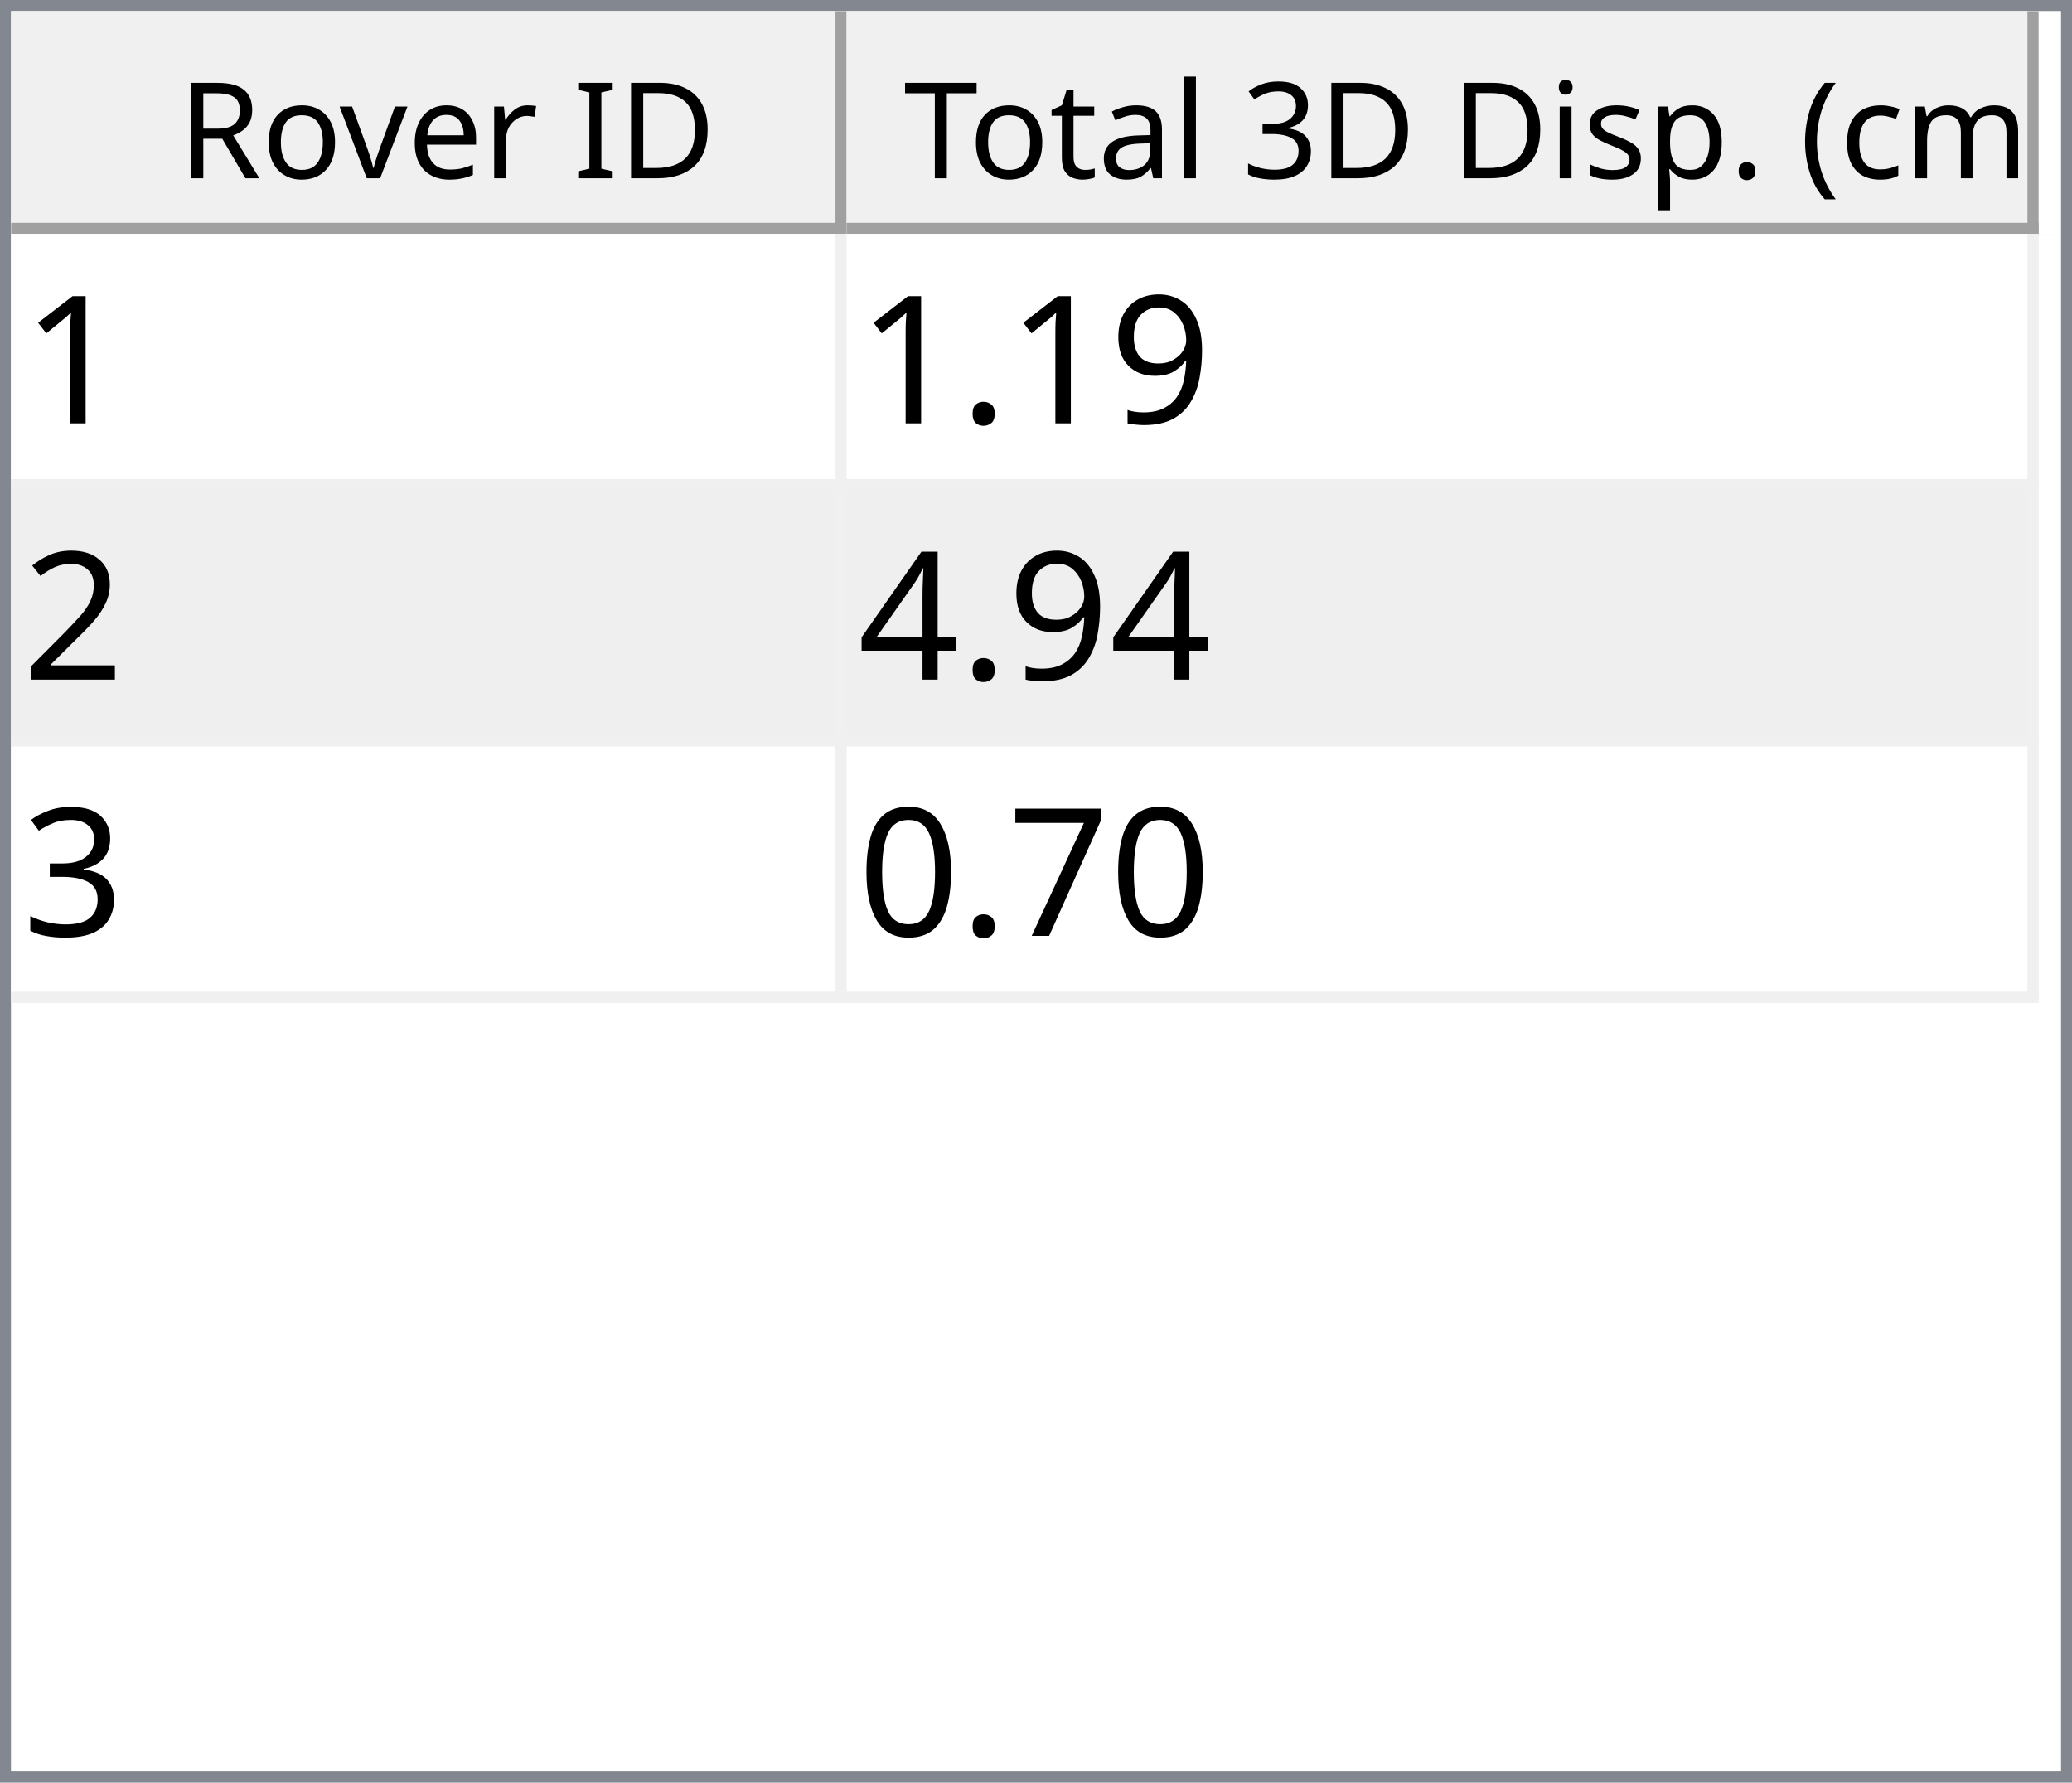
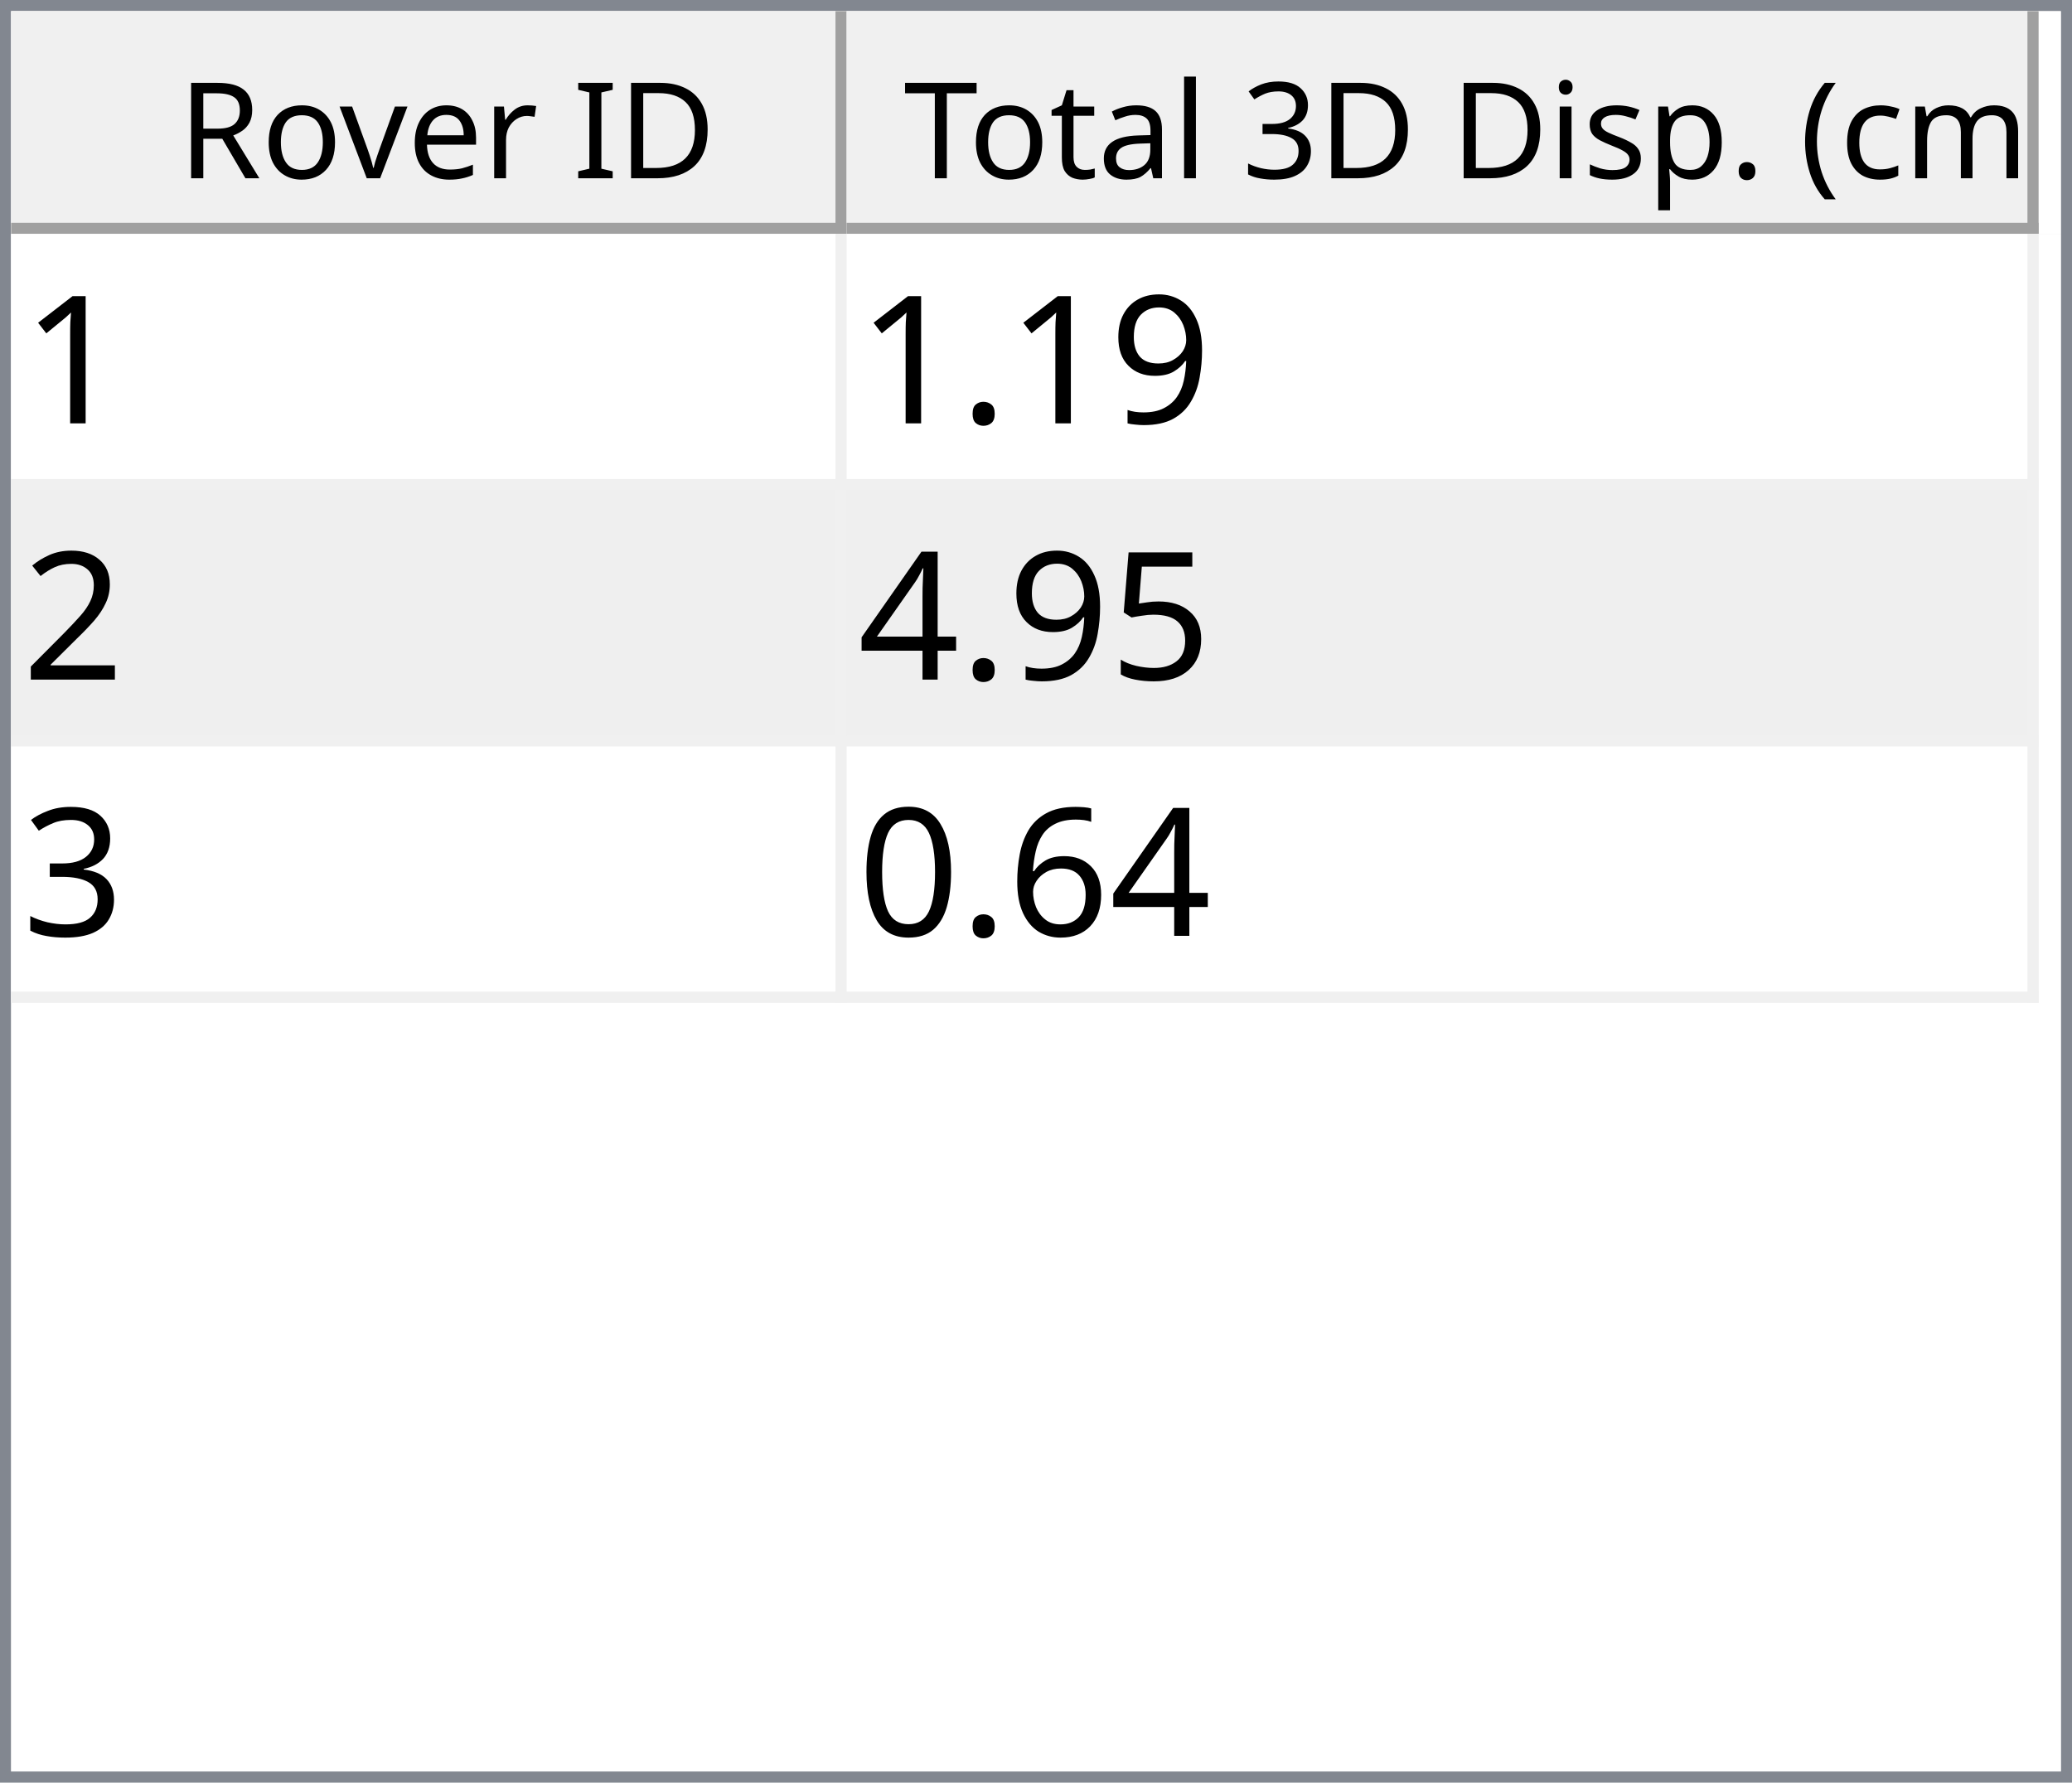
<svg xmlns="http://www.w3.org/2000/svg" style="fill-opacity:1; color-rendering:auto; color-interpolation:auto; text-rendering:auto; stroke:black; stroke-linecap:square; stroke-miterlimit:10; shape-rendering:auto; stroke-opacity:1; fill:black; stroke-dasharray:none; font-weight:normal; stroke-width:1; font-family:'Dialog'; font-style:normal; stroke-linejoin:miter; font-size:12px; stroke-dashoffset:0; image-rendering:auto;" width="186" height="160">
  <defs id="genericDefs" />
  <g>
    <defs id="defs1">
      <clipPath clipPathUnits="userSpaceOnUse" id="clipPath1">
        <path d="M0 0 L186 0 L186 160 L0 160 L0 0 Z" />
      </clipPath>
      <clipPath clipPathUnits="userSpaceOnUse" id="clipPath2">
        <path d="M0 0 L0 160 L186 160 L186 0 Z" />
      </clipPath>
      <clipPath clipPathUnits="userSpaceOnUse" id="clipPath3">
        <path d="M0 0 L0 20 L184 20 L184 0 Z" />
      </clipPath>
      <clipPath clipPathUnits="userSpaceOnUse" id="clipPath4">
        <path d="M0 0 L0 20 L75 20 L75 0 Z" />
      </clipPath>
      <clipPath clipPathUnits="userSpaceOnUse" id="clipPath5">
        <path d="M1 1 L1 19 L74 19 L74 1 Z" />
      </clipPath>
      <clipPath clipPathUnits="userSpaceOnUse" id="clipPath6">
        <path d="M0 0 L0 18 L73 18 L73 0 Z" />
      </clipPath>
      <clipPath clipPathUnits="userSpaceOnUse" id="clipPath7">
        <path d="M-0.5 -0.5 L-0.5 19.5 L74.5 19.5 L74.5 -0.5 Z" />
      </clipPath>
      <clipPath clipPathUnits="userSpaceOnUse" id="clipPath8">
        <path d="M0 0 L0 20 L107 20 L107 0 Z" />
      </clipPath>
      <clipPath clipPathUnits="userSpaceOnUse" id="clipPath9">
        <path d="M1 1 L1 19 L106 19 L106 1 Z" />
      </clipPath>
      <clipPath clipPathUnits="userSpaceOnUse" id="clipPath10">
        <path d="M0 0 L0 18 L105 18 L105 0 Z" />
      </clipPath>
      <clipPath clipPathUnits="userSpaceOnUse" id="clipPath11">
        <path d="M-0.5 -0.5 L-0.5 19.5 L106.5 19.5 L106.5 -0.5 Z" />
      </clipPath>
      <clipPath clipPathUnits="userSpaceOnUse" id="clipPath12">
        <path d="M0 0 L0 138 L184 138 L184 0 Z" />
      </clipPath>
      <clipPath clipPathUnits="userSpaceOnUse" id="clipPath13">
        <path d="M0 0 L0 69 L182 69 L182 0 Z" />
      </clipPath>
      <clipPath clipPathUnits="userSpaceOnUse" id="clipPath14">
        <path d="M-0.5 -0.5 L-0.5 68.5 L181.5 68.5 L181.5 -0.5 Z" />
      </clipPath>
      <clipPath clipPathUnits="userSpaceOnUse" id="clipPath15">
        <path d="M0 0 L0 22 L74 22 L74 0 Z" />
      </clipPath>
      <clipPath clipPathUnits="userSpaceOnUse" id="clipPath16">
        <path d="M0 0 L0 22 L106 22 L106 0 Z" />
      </clipPath>
      <font horiz-adv-x="64.551" id="font1">
        <font-face ascent="107.91" descent="25.098" units-per-em="100" style="font-style:normal; font-family:Segoe UI; font-weight:normal;" />
        <missing-glyph horiz-adv-x="64.551" d="M8.109 0 L8.109 68.266 L56.453 68.266 L56.453 0 L8.109 0 ZM15.328 7.234 L49.219 7.234 L49.219 61.031 L15.328 61.031 L15.328 7.234 Z" />
        <glyph unicode="D" horiz-adv-x="70.117" d="M9.188 0 L9.188 70.016 L28.516 70.016 Q65.531 70.016 65.531 35.891 Q65.531 19.672 55.25 9.836 Q44.969 0 27.734 0 L9.188 0 ZM17.391 62.594 L17.391 7.422 L27.828 7.422 Q41.609 7.422 49.273 14.797 Q56.938 22.172 56.938 35.688 Q56.938 62.594 28.328 62.594 L17.391 62.594 Z" />
        <glyph unicode="I" horiz-adv-x="26.611" d="M17.391 0 L9.188 0 L9.188 70.016 L17.391 70.016 L17.391 0 Z" />
        <glyph unicode=" " horiz-adv-x="27.393" d="" />
        <glyph unicode="r" horiz-adv-x="34.766" d="M34.188 41.891 Q32.078 43.5 28.125 43.5 Q23 43.5 19.555 38.672 Q16.109 33.844 16.109 25.484 L16.109 0 L8.109 0 L8.109 50 L16.109 50 L16.109 39.703 L16.312 39.703 Q18.016 44.969 21.531 47.922 Q25.047 50.875 29.391 50.875 Q32.516 50.875 34.188 50.203 L34.188 41.891 Z" />
        <glyph unicode="e" horiz-adv-x="52.295" d="M48.297 23 L12.984 23 Q13.188 14.656 17.484 10.109 Q21.781 5.562 29.297 5.562 Q37.75 5.562 44.828 11.141 L44.828 3.609 Q38.234 -1.172 27.391 -1.172 Q16.797 -1.172 10.742 5.641 Q4.688 12.453 4.688 24.812 Q4.688 36.469 11.305 43.82 Q17.922 51.172 27.734 51.172 Q37.547 51.172 42.922 44.828 Q48.297 38.484 48.297 27.203 L48.297 23 ZM40.094 29.781 Q40.047 36.719 36.75 40.578 Q33.453 44.438 27.594 44.438 Q21.922 44.438 17.969 40.383 Q14.016 36.328 13.094 29.781 L40.094 29.781 Z" />
        <glyph unicode="v" horiz-adv-x="47.9" d="M47.406 50 L27.484 0 L19.625 0 L0.688 50 L9.469 50 L22.172 13.672 Q23.578 9.672 23.922 6.688 L24.125 6.688 Q24.609 10.453 25.688 13.484 L38.969 50 L47.406 50 Z" />
        <glyph unicode="o" horiz-adv-x="58.594" d="M29 -1.172 Q17.922 -1.172 11.305 5.836 Q4.688 12.844 4.688 24.422 Q4.688 37.016 11.57 44.094 Q18.453 51.172 30.172 51.172 Q41.359 51.172 47.633 44.289 Q53.906 37.406 53.906 25.203 Q53.906 13.234 47.141 6.031 Q40.375 -1.172 29 -1.172 ZM29.594 44.438 Q21.875 44.438 17.383 39.188 Q12.891 33.938 12.891 24.703 Q12.891 15.828 17.43 10.695 Q21.969 5.562 29.594 5.562 Q37.359 5.562 41.531 10.594 Q45.703 15.625 45.703 24.906 Q45.703 34.281 41.531 39.359 Q37.359 44.438 29.594 44.438 Z" />
        <glyph unicode="R" horiz-adv-x="59.814" d="M59.375 0 L49.609 0 L37.891 19.625 Q36.281 22.359 34.766 24.289 Q33.25 26.219 31.664 27.438 Q30.078 28.656 28.25 29.219 Q26.422 29.781 24.125 29.781 L17.391 29.781 L17.391 0 L9.188 0 L9.188 70.016 L30.078 70.016 Q34.672 70.016 38.555 68.867 Q42.438 67.719 45.289 65.375 Q48.141 63.031 49.758 59.547 Q51.375 56.062 51.375 51.375 Q51.375 47.703 50.273 44.656 Q49.172 41.609 47.148 39.211 Q45.125 36.812 42.266 35.133 Q39.406 33.453 35.844 32.516 L35.844 32.328 Q37.594 31.547 38.891 30.547 Q40.188 29.547 41.359 28.18 Q42.531 26.812 43.68 25.078 Q44.828 23.344 46.234 21.047 L59.375 0 ZM17.391 62.594 L17.391 37.203 L28.516 37.203 Q31.594 37.203 34.203 38.133 Q36.812 39.062 38.719 40.797 Q40.625 42.531 41.703 45.047 Q42.781 47.562 42.781 50.688 Q42.781 56.297 39.141 59.445 Q35.5 62.594 28.609 62.594 L17.391 62.594 Z" />
        <glyph unicode=")" horiz-adv-x="30.176" d="M8.297 -15.922 L1.172 -15.922 Q16.406 2.344 16.406 26.812 Q16.406 51.469 1.078 70.016 L8.297 70.016 Q23.531 52.156 23.531 26.703 Q23.531 1.375 8.297 -15.922 Z" />
        <glyph unicode="m" horiz-adv-x="86.133" d="M79.109 0 L71.094 0 L71.094 28.719 Q71.094 37.016 68.531 40.727 Q65.969 44.438 59.906 44.438 Q54.781 44.438 51.195 39.75 Q47.609 35.062 47.609 28.516 L47.609 0 L39.594 0 L39.594 29.688 Q39.594 44.438 28.219 44.438 Q22.953 44.438 19.531 40.016 Q16.109 35.594 16.109 28.516 L16.109 0 L8.109 0 L8.109 50 L16.109 50 L16.109 42.094 L16.312 42.094 Q21.625 51.172 31.844 51.172 Q36.969 51.172 40.773 48.312 Q44.578 45.453 46 40.828 Q51.562 51.172 62.594 51.172 Q79.109 51.172 79.109 30.812 L79.109 0 Z" />
        <glyph unicode="c" horiz-adv-x="46.191" d="M42.188 2.297 Q36.422 -1.172 28.516 -1.172 Q17.828 -1.172 11.258 5.789 Q4.688 12.75 4.688 23.828 Q4.688 36.188 11.766 43.68 Q18.844 51.172 30.672 51.172 Q37.25 51.172 42.281 48.734 L42.281 40.531 Q36.719 44.438 30.375 44.438 Q22.703 44.438 17.797 38.945 Q12.891 33.453 12.891 24.516 Q12.891 15.719 17.508 10.641 Q22.125 5.562 29.891 5.562 Q36.422 5.562 42.188 9.906 L42.188 2.297 Z" />
        <glyph unicode="(" horiz-adv-x="30.176" d="M29.109 -15.922 L21.969 -15.922 Q6.844 1.375 6.844 26.703 Q6.844 52.156 21.969 70.016 L29.203 70.016 Q13.875 51.469 13.875 26.812 Q13.875 2.344 29.109 -15.922 Z" />
        <glyph unicode="." horiz-adv-x="21.68" d="M10.891 -1.078 Q8.641 -1.078 7.055 0.539 Q5.469 2.156 5.469 4.391 Q5.469 6.641 7.055 8.273 Q8.641 9.906 10.891 9.906 Q13.188 9.906 14.797 8.273 Q16.406 6.641 16.406 4.391 Q16.406 2.156 14.797 0.539 Q13.188 -1.078 10.891 -1.078 Z" />
        <glyph unicode="p" horiz-adv-x="58.789" d="M16.312 7.234 L16.109 7.234 L16.109 -23 L8.109 -23 L8.109 50 L16.109 50 L16.109 41.219 L16.312 41.219 Q22.219 51.172 33.594 51.172 Q43.266 51.172 48.688 44.461 Q54.109 37.75 54.109 26.469 Q54.109 13.922 48 6.375 Q41.891 -1.172 31.297 -1.172 Q21.578 -1.172 16.312 7.234 ZM16.109 27.391 L16.109 20.406 Q16.109 14.203 20.141 9.883 Q24.172 5.562 30.375 5.562 Q37.641 5.562 41.773 11.133 Q45.906 16.703 45.906 26.609 Q45.906 34.969 42.047 39.703 Q38.188 44.438 31.594 44.438 Q24.609 44.438 20.359 39.578 Q16.109 34.719 16.109 27.391 Z" />
        <glyph unicode="s" horiz-adv-x="42.432" d="M5.078 1.812 L5.078 10.406 Q11.625 5.562 19.484 5.562 Q30.031 5.562 30.031 12.594 Q30.031 14.594 29.125 15.992 Q28.219 17.391 26.68 18.461 Q25.141 19.531 23.07 20.383 Q21 21.234 18.609 22.172 Q15.281 23.484 12.766 24.828 Q10.25 26.172 8.57 27.859 Q6.891 29.547 6.031 31.695 Q5.172 33.844 5.172 36.719 Q5.172 40.234 6.789 42.945 Q8.406 45.656 11.086 47.484 Q13.766 49.312 17.211 50.242 Q20.656 51.172 24.312 51.172 Q30.812 51.172 35.938 48.922 L35.938 40.828 Q30.422 44.438 23.25 44.438 Q21 44.438 19.195 43.922 Q17.391 43.406 16.094 42.477 Q14.797 41.547 14.086 40.258 Q13.375 38.969 13.375 37.406 Q13.375 35.453 14.086 34.133 Q14.797 32.812 16.164 31.789 Q17.531 30.766 19.484 29.938 Q21.438 29.109 23.922 28.125 Q27.25 26.859 29.883 25.516 Q32.516 24.172 34.375 22.484 Q36.234 20.797 37.234 18.602 Q38.234 16.406 38.234 13.375 Q38.234 9.672 36.602 6.938 Q34.969 4.203 32.234 2.398 Q29.5 0.594 25.93 -0.289 Q22.359 -1.172 18.453 -1.172 Q10.75 -1.172 5.078 1.812 Z" />
        <glyph unicode="i" horiz-adv-x="24.219" d="M12.203 62.703 Q10.062 62.703 8.547 64.164 Q7.031 65.625 7.031 67.875 Q7.031 70.125 8.547 71.609 Q10.062 73.094 12.203 73.094 Q14.406 73.094 15.945 71.609 Q17.484 70.125 17.484 67.875 Q17.484 65.719 15.945 64.211 Q14.406 62.703 12.203 62.703 ZM16.109 0 L8.109 0 L8.109 50 L16.109 50 L16.109 0 Z" />
        <glyph unicode="3" horiz-adv-x="53.906" d="M46.531 19.828 Q46.531 15.094 44.75 11.211 Q42.969 7.328 39.719 4.57 Q36.469 1.812 31.93 0.297 Q27.391 -1.219 21.922 -1.219 Q11.922 -1.219 6 2.594 L6 11.188 Q13.094 5.609 22.219 5.609 Q25.875 5.609 28.828 6.539 Q31.781 7.469 33.906 9.227 Q36.031 10.984 37.18 13.477 Q38.328 15.969 38.328 19.094 Q38.328 32.812 18.797 32.812 L12.984 32.812 L12.984 39.594 L18.5 39.594 Q35.797 39.594 35.797 52.484 Q35.797 64.406 22.609 64.406 Q15.188 64.406 8.688 59.422 L8.688 67.188 Q15.375 71.188 24.609 71.188 Q29 71.188 32.57 69.969 Q36.141 68.75 38.68 66.555 Q41.219 64.359 42.609 61.281 Q44 58.203 44 54.5 Q44 40.672 30.031 36.719 L30.031 36.531 Q33.594 36.141 36.625 34.797 Q39.656 33.453 41.852 31.305 Q44.047 29.156 45.289 26.25 Q46.531 23.344 46.531 19.828 Z" />
        <glyph unicode="l" horiz-adv-x="24.219" d="M16.109 0 L8.109 0 L8.109 74.031 L16.109 74.031 L16.109 0 Z" />
        <glyph unicode="a" horiz-adv-x="50.879" d="M43.891 0 L35.891 0 L35.891 7.812 L35.688 7.812 Q30.469 -1.172 20.312 -1.172 Q12.844 -1.172 8.617 2.781 Q4.391 6.734 4.391 13.281 Q4.391 27.297 20.906 29.594 L35.891 31.688 Q35.891 44.438 25.594 44.438 Q16.547 44.438 9.281 38.281 L9.281 46.484 Q16.656 51.172 26.266 51.172 Q43.891 51.172 43.891 32.516 L43.891 0 ZM35.891 25.297 L23.828 23.641 Q18.266 22.859 15.43 20.875 Q12.594 18.891 12.594 13.875 Q12.594 10.203 15.211 7.883 Q17.828 5.562 22.172 5.562 Q28.125 5.562 32.008 9.742 Q35.891 13.922 35.891 20.312 L35.891 25.297 Z" />
        <glyph unicode="t" horiz-adv-x="33.887" d="M31.297 0.484 Q28.469 -1.078 23.828 -1.078 Q10.688 -1.078 10.688 13.578 L10.688 43.172 L2.094 43.172 L2.094 50 L10.688 50 L10.688 62.203 L18.703 64.797 L18.703 50 L31.297 50 L31.297 43.172 L18.703 43.172 L18.703 14.984 Q18.703 9.969 20.414 7.82 Q22.125 5.672 26.078 5.672 Q29.109 5.672 31.297 7.328 L31.297 0.484 Z" />
        <glyph unicode="T" horiz-adv-x="52.393" d="M50.594 62.594 L30.375 62.594 L30.375 0 L22.172 0 L22.172 62.594 L2 62.594 L2 70.016 L50.594 70.016 L50.594 62.594 Z" />
      </font>
      <font horiz-adv-x="75.0" id="font2">
        <font-face ascent="100.537" descent="21.973" units-per-em="100" style="font-style:normal; font-family:sans-serif; font-weight:normal;" />
        <missing-glyph horiz-adv-x="75.0" d="M12.5 0 L12.5 62.5 L62.5 62.5 L62.5 0 L12.5 0 ZM14.062 1.562 L60.938 1.562 L60.938 60.938 L14.062 60.938 L14.062 1.562 Z" />
        <glyph unicode="1" horiz-adv-x="55.615" d="M37.25 0 L28.469 0 L28.469 56 Q25.297 52.984 20.141 49.953 Q14.984 46.922 10.891 45.406 L10.891 53.906 Q18.266 57.375 23.781 62.305 Q29.297 67.234 31.594 71.875 L37.25 71.875 L37.25 0 Z" />
        <glyph unicode="9" horiz-adv-x="55.615" d="M5.469 16.547 L13.922 17.328 Q14.984 11.375 18.016 8.688 Q21.047 6 25.781 6 Q29.828 6 32.883 7.859 Q35.938 9.719 37.891 12.82 Q39.844 15.922 41.164 21.195 Q42.484 26.469 42.484 31.938 Q42.484 32.516 42.438 33.688 Q39.797 29.5 35.234 26.883 Q30.672 24.266 25.344 24.266 Q16.453 24.266 10.305 30.711 Q4.156 37.156 4.156 47.703 Q4.156 58.594 10.578 65.234 Q17 71.875 26.656 71.875 Q33.641 71.875 39.43 68.117 Q45.219 64.359 48.219 57.398 Q51.219 50.438 51.219 37.25 Q51.219 23.531 48.242 15.406 Q45.266 7.281 39.383 3.031 Q33.5 -1.219 25.594 -1.219 Q17.188 -1.219 11.867 3.445 Q6.547 8.109 5.469 16.547 ZM41.453 48.141 Q41.453 55.719 37.43 60.156 Q33.406 64.594 27.734 64.594 Q21.875 64.594 17.531 59.812 Q13.188 55.031 13.188 47.406 Q13.188 40.578 17.312 36.305 Q21.438 32.031 27.484 32.031 Q33.594 32.031 37.523 36.305 Q41.453 40.578 41.453 48.141 Z" />
        <glyph unicode="." horiz-adv-x="27.783" d="M9.078 0 L9.078 10.016 L19.094 10.016 L19.094 0 L9.078 0 Z" />
        <glyph unicode="2" horiz-adv-x="55.615" d="M50.344 8.453 L50.344 0 L3.031 0 Q2.938 3.172 4.047 6.109 Q5.859 10.938 9.836 15.625 Q13.812 20.312 21.344 26.469 Q33.016 36.031 37.117 41.625 Q41.219 47.219 41.219 52.203 Q41.219 57.422 37.477 61.008 Q33.734 64.594 27.734 64.594 Q21.391 64.594 17.578 60.789 Q13.766 56.984 13.719 50.25 L4.688 51.172 Q5.609 61.281 11.664 66.578 Q17.719 71.875 27.938 71.875 Q38.234 71.875 44.242 66.164 Q50.25 60.453 50.25 52 Q50.25 47.703 48.492 43.555 Q46.734 39.406 42.656 34.812 Q38.578 30.219 29.109 22.219 Q21.188 15.578 18.945 13.211 Q16.703 10.844 15.234 8.453 L50.344 8.453 Z" />
+         <glyph unicode="5" horiz-adv-x="55.615" d="M4.156 18.75 L13.375 19.531 Q14.406 12.797 18.141 9.398 Q21.875 6 27.156 6 Q33.5 6 37.891 10.789 Q42.281 15.578 42.281 23.484 Q42.281 31 38.062 35.352 Q33.844 39.703 27 39.703 Q22.75 39.703 19.336 37.773 Q15.922 35.844 13.969 32.766 L5.719 33.844 L12.641 70.609 L48.25 70.609 L48.25 62.203 L19.672 62.203 L15.828 42.969 Q22.266 47.469 29.344 47.469 Q38.719 47.469 45.164 40.969 Q51.609 34.469 51.609 24.266 Q51.609 14.547 45.953 7.469 Q39.062 -1.219 27.156 -1.219 Q17.391 -1.219 11.211 4.25 Q5.031 9.719 4.156 18.75 Z" />
        <glyph unicode="4" horiz-adv-x="55.615" d="M32.328 0 L32.328 17.141 L1.266 17.141 L1.266 25.203 L33.938 71.578 L41.109 71.578 L41.109 25.203 L50.781 25.203 L50.781 17.141 L41.109 17.141 L41.109 0 L32.328 0 ZM32.328 25.203 L32.328 57.469 L9.906 25.203 L32.328 25.203 Z" />
        <glyph unicode="3" horiz-adv-x="55.615" d="M4.203 18.891 L12.984 20.062 Q14.5 12.594 18.141 9.297 Q21.781 6 27 6 Q33.203 6 37.477 10.297 Q41.75 14.594 41.75 20.953 Q41.75 27 37.797 30.93 Q33.844 34.859 27.734 34.859 Q25.25 34.859 21.531 33.891 L22.516 41.609 Q23.391 41.5 23.922 41.5 Q29.547 41.5 34.039 44.43 Q38.531 47.359 38.531 53.469 Q38.531 58.297 35.258 61.477 Q31.984 64.656 26.812 64.656 Q21.688 64.656 18.266 61.43 Q14.844 58.203 13.875 51.766 L5.078 53.328 Q6.688 62.156 12.398 67.016 Q18.109 71.875 26.609 71.875 Q32.469 71.875 37.398 69.359 Q42.328 66.844 44.945 62.5 Q47.562 58.156 47.562 53.266 Q47.562 48.641 45.07 44.828 Q42.578 41.016 37.703 38.766 Q44.047 37.312 47.562 32.695 Q51.078 28.078 51.078 21.141 Q51.078 11.766 44.242 5.25 Q37.406 -1.266 26.953 -1.266 Q17.531 -1.266 11.305 4.352 Q5.078 9.969 4.203 18.891 Z" />
-         <glyph unicode="7" horiz-adv-x="55.615" d="M4.734 62.203 L4.734 70.656 L51.078 70.656 L51.078 63.812 Q44.234 56.547 37.523 44.484 Q30.812 32.422 27.156 19.672 Q24.516 10.688 23.781 0 L14.75 0 Q14.891 8.453 18.062 20.414 Q21.234 32.375 27.172 43.484 Q33.109 54.594 39.797 62.203 L4.734 62.203 Z" />
+         <glyph unicode="6" horiz-adv-x="55.615" d="M49.75 54.047 L41.016 53.375 Q39.844 58.547 37.703 60.891 Q34.125 64.656 28.906 64.656 Q24.703 64.656 21.531 62.312 Q17.391 59.281 14.992 53.469 Q12.594 47.656 12.5 36.922 Q15.672 41.75 20.266 44.094 Q24.859 46.438 29.891 46.438 Q38.672 46.438 44.852 39.969 Q51.031 33.5 51.031 23.25 Q51.031 16.5 48.125 10.719 Q45.219 4.938 40.141 1.859 Q35.062 -1.219 28.609 -1.219 Q17.625 -1.219 10.695 6.859 Q3.766 14.938 3.766 33.5 Q3.766 54.25 11.422 63.672 Q18.109 71.875 29.438 71.875 Q37.891 71.875 43.289 67.141 Q48.688 62.406 49.75 54.047 ZM13.875 23.188 Q13.875 18.656 15.797 14.508 Q17.719 10.359 21.188 8.18 Q24.656 6 28.469 6 Q34.031 6 38.039 10.492 Q42.047 14.984 42.047 22.703 Q42.047 30.125 38.086 34.398 Q34.125 38.672 28.125 38.672 Q22.172 38.672 18.023 34.398 Q13.875 30.125 13.875 23.188 Z" />
        <glyph unicode="0" horiz-adv-x="55.615" d="M4.156 35.297 Q4.156 48 6.766 55.742 Q9.375 63.484 14.523 67.68 Q19.672 71.875 27.484 71.875 Q33.25 71.875 37.594 69.555 Q41.938 67.234 44.773 62.867 Q47.609 58.5 49.219 52.227 Q50.828 45.953 50.828 35.297 Q50.828 22.703 48.242 14.969 Q45.656 7.234 40.508 3.008 Q35.359 -1.219 27.484 -1.219 Q17.141 -1.219 11.234 6.203 Q4.156 15.141 4.156 35.297 ZM13.188 35.297 Q13.188 17.672 17.312 11.836 Q21.438 6 27.484 6 Q33.547 6 37.672 11.859 Q41.797 17.719 41.797 35.297 Q41.797 52.984 37.672 58.789 Q33.547 64.594 27.391 64.594 Q21.344 64.594 17.719 59.469 Q13.188 52.938 13.188 35.297 Z" />
      </font>
    </defs>
    <g style="fill:white; stroke:white;">
      <rect x="0" y="0" width="186" style="clip-path:url(#clipPath1); stroke:none;" height="160" />
    </g>
    <g style="fill:white; text-rendering:optimizeSpeed; color-rendering:optimizeSpeed; image-rendering:optimizeSpeed; shape-rendering:crispEdges; stroke:white; color-interpolation:sRGB;">
      <rect x="0" width="186" height="160" y="0" style="stroke:none;" />
      <path style="stroke:none;" d="M0 160 L186 160 L186 0 L0 0 Z" />
    </g>
    <g style="fill:rgb(240,240,240); font-family:'Segoe UI'; stroke:rgb(240,240,240);">
      <rect x="0" y="0" width="186" style="clip-path:url(#clipPath2); stroke:none;" height="160" />
    </g>
    <g style="fill:rgb(130,135,144); font-family:'Segoe UI'; stroke:rgb(130,135,144);">
      <path d="M0 0 L186 0 L186 160 L0 160 L0 0 ZM1 1 L185 1 L185 159 L1 159 L1 1 Z" style="fill-rule:evenodd; clip-path:url(#clipPath2); stroke:none;" />
    </g>
    <g style="fill:white; font-family:'Segoe UI'; stroke:white;" transform="translate(1,1)">
      <rect x="0" y="0" width="184" style="clip-path:url(#clipPath3); stroke:none;" height="20" />
    </g>
    <g style="fill:rgb(240,240,240); font-family:'Segoe UI'; stroke:rgb(240,240,240);" transform="translate(1,1)">
      <rect x="0" y="0" width="75" style="clip-path:url(#clipPath4); stroke:none;" height="20" />
    </g>
    <g style="font-family:'Segoe UI';" transform="translate(2,2)">
      <text x="14" xml:space="preserve" y="14" style="clip-path:url(#clipPath6); stroke:none;">Rover ID</text>
    </g>
    <g style="fill:rgb(160,160,160); font-family:'Segoe UI'; stroke:rgb(160,160,160); stroke-linejoin:bevel;" transform="translate(1.5,1.5)">
      <line x1="74" x2="74" y1="0" style="fill:none; clip-path:url(#clipPath7);" y2="19" />
    </g>
    <g style="fill:rgb(160,160,160); font-family:'Segoe UI'; stroke:rgb(160,160,160); stroke-linejoin:bevel;" transform="matrix(1,0,0,1,1,1) translate(0.5,0.5)">
      <line x1="0" x2="74" y1="19" style="fill:none; clip-path:url(#clipPath7);" y2="19" />
    </g>
    <g style="fill:rgb(240,240,240); font-family:'Segoe UI'; stroke:rgb(240,240,240);" transform="translate(76,1)">
      <rect x="0" y="0" width="107" style="clip-path:url(#clipPath8); stroke:none;" height="20" />
    </g>
    <g style="font-family:'Segoe UI';" transform="translate(77,2)">
      <text x="1" xml:space="preserve" y="14" style="clip-path:url(#clipPath10); stroke:none;"> Total 3D Disp. (cm)</text>
    </g>
    <g style="fill:rgb(160,160,160); font-family:'Segoe UI'; stroke:rgb(160,160,160); stroke-linejoin:bevel;" transform="translate(76.5,1.5)">
      <line x1="106" x2="106" y1="0" style="fill:none; clip-path:url(#clipPath11);" y2="19" />
    </g>
    <g style="fill:rgb(160,160,160); font-family:'Segoe UI'; stroke:rgb(160,160,160); stroke-linejoin:bevel;" transform="matrix(1,0,0,1,76,1) translate(0.5,0.5)">
      <line x1="0" x2="106" y1="19" style="fill:none; clip-path:url(#clipPath11);" y2="19" />
    </g>
    <g style="fill:white; font-family:'Segoe UI'; stroke:white;" transform="translate(1,21)">
      <rect x="0" y="0" width="184" style="clip-path:url(#clipPath12); stroke:none;" height="138" />
    </g>
    <g style="fill:rgb(240,240,240); font-size:16px; font-family:sans-serif; stroke:rgb(240,240,240);" transform="translate(1,21)">
      <rect x="0" y="0" width="182" style="clip-path:url(#clipPath13); stroke:none;" height="69" />
      <line transform="translate(0.5,0.5)" x1="0" x2="181" y1="22" style="clip-path:url(#clipPath14); fill:none; stroke-linejoin:bevel;" y2="22" />
    </g>
    <g transform="matrix(1,0,0,1,1,21) translate(0.5,0.5)" style="fill:rgb(240,240,240); font-size:16px; font-family:sans-serif; stroke:rgb(240,240,240); stroke-linejoin:bevel;">
      <line x1="0" x2="181" y1="45" style="fill:none; clip-path:url(#clipPath14);" y2="45" />
    </g>
    <g transform="matrix(1,0,0,1,1,21) translate(0.5,0.5)" style="fill:rgb(240,240,240); font-size:16px; font-family:sans-serif; stroke:rgb(240,240,240); stroke-linejoin:bevel;">
      <line x1="0" x2="181" y1="68" style="fill:none; clip-path:url(#clipPath14);" y2="68" />
    </g>
    <g transform="matrix(1,0,0,1,1,21) translate(0.5,0.5)" style="fill:rgb(240,240,240); font-size:16px; font-family:sans-serif; stroke:rgb(240,240,240); stroke-linejoin:bevel;">
      <line x1="74" x2="74" y1="0" style="fill:none; clip-path:url(#clipPath14);" y2="68" />
    </g>
    <g transform="matrix(1,0,0,1,1,21) translate(0.5,0.5)" style="fill:rgb(240,240,240); font-size:16px; font-family:sans-serif; stroke:rgb(240,240,240); stroke-linejoin:bevel;">
      <line x1="181" x2="181" y1="0" style="fill:none; clip-path:url(#clipPath14);" y2="68" />
    </g>
    <g style="fill:white; font-size:16px; font-family:sans-serif; stroke:white;" transform="matrix(1,0,0,1,1,21)">
      <rect x="0" y="0" width="74" style="clip-path:url(#clipPath15); stroke:none;" height="22" />
      <text x="1" y="17" style="fill:black; clip-path:url(#clipPath15); stroke:none;" xml:space="preserve">1</text>
    </g>
    <g style="fill:white; font-size:16px; font-family:sans-serif; stroke:white;" transform="matrix(1,0,0,1,1,21) translate(75,0)">
      <rect x="0" y="0" width="106" style="clip-path:url(#clipPath16); stroke:none;" height="22" />
      <text x="1" y="17" style="fill:black; clip-path:url(#clipPath16); stroke:none;" xml:space="preserve">1.19</text>
    </g>
    <g style="fill:rgb(239,239,239); font-size:16px; font-family:sans-serif; stroke:rgb(239,239,239);" transform="matrix(1,0,0,1,1,21) translate(0,23)">
      <rect x="0" y="0" width="74" style="clip-path:url(#clipPath15); stroke:none;" height="22" />
      <text x="1" y="17" style="fill:black; clip-path:url(#clipPath15); stroke:none;" xml:space="preserve">2</text>
    </g>
    <g style="fill:rgb(239,239,239); font-size:16px; font-family:sans-serif; stroke:rgb(239,239,239);" transform="matrix(1,0,0,1,1,21) translate(75,23)">
      <rect x="0" y="0" width="106" style="clip-path:url(#clipPath16); stroke:none;" height="22" />
-       <text x="1" y="17" style="fill:black; clip-path:url(#clipPath16); stroke:none;" xml:space="preserve">4.94</text>
+       <text x="1" y="17" style="fill:black; clip-path:url(#clipPath16); stroke:none;" xml:space="preserve">4.95</text>
    </g>
    <g style="fill:white; font-size:16px; font-family:sans-serif; stroke:white;" transform="matrix(1,0,0,1,1,21) translate(0,46)">
      <rect x="0" y="0" width="74" style="clip-path:url(#clipPath15); stroke:none;" height="22" />
      <text x="1" y="17" style="fill:black; clip-path:url(#clipPath15); stroke:none;" xml:space="preserve">3</text>
    </g>
    <g style="fill:white; font-size:16px; font-family:sans-serif; stroke:white;" transform="matrix(1,0,0,1,1,21) translate(75,46)">
      <rect x="0" y="0" width="106" style="clip-path:url(#clipPath16); stroke:none;" height="22" />
-       <text x="1" y="17" style="fill:black; clip-path:url(#clipPath16); stroke:none;" xml:space="preserve">0.70</text>
+       <text x="1" y="17" style="fill:black; clip-path:url(#clipPath16); stroke:none;" xml:space="preserve">0.64</text>
    </g>
  </g>
</svg>
